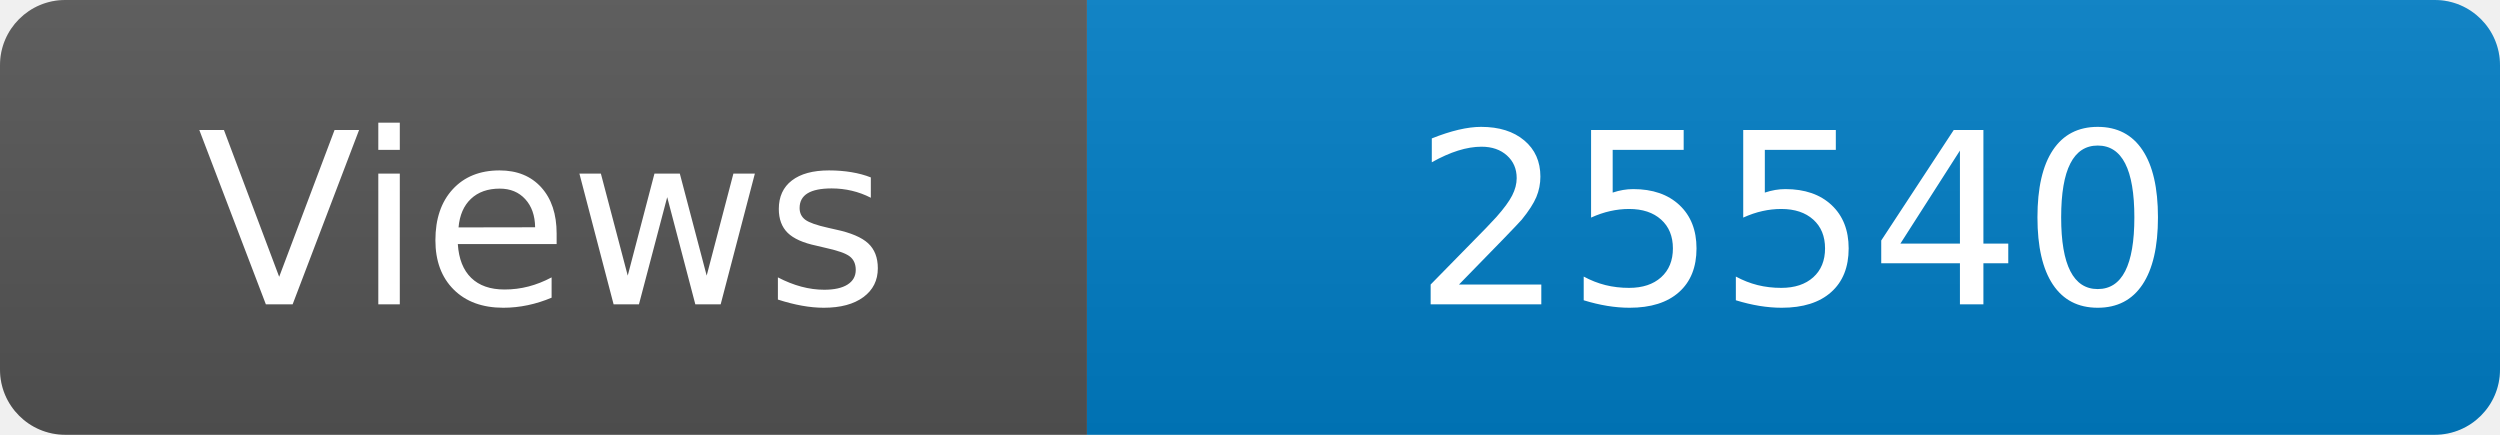
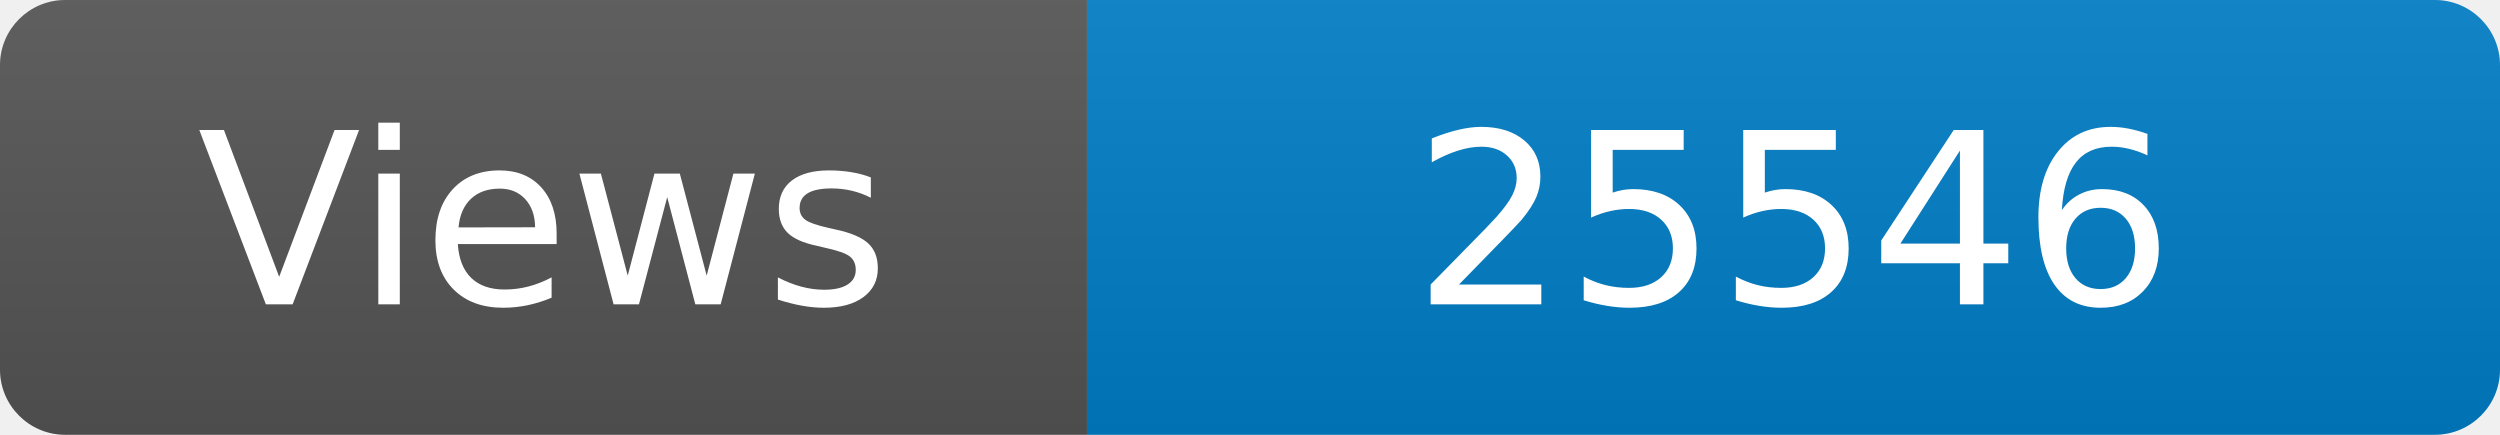
<svg xmlns="http://www.w3.org/2000/svg" width="115" height="20" role="img" aria-label="Maintained?: yes">
  <linearGradient id="s" x2="0" y2="100%">
    <stop offset="0" stop-color="#bbb" stop-opacity=".1" />
    <stop offset="1" stop-opacity=".1" />
  </linearGradient>
  <clipPath id="r">
    <rect width="115" height="20" rx="3" fill="#fff" />
  </clipPath>
  <g clip-path="url(#r)">
    <rect width="50" height="20" fill="#555" />
    <rect x="50" width="160" height="20" fill="#007ec6" />
    <rect width="115" height="20" fill="url(#s)" />
  </g>
  <g fill="#fff" text-anchor="middle" font-family="Verdana,Geneva,DejaVu Sans,sans-serif" font-size="110">
    <text x="250" y="140" transform="scale(.1)" fill="#fff">Views</text>
-     <text x="825" y="140" transform="scale(.1)" fill="#fff">25540</text>
+     <text x="825" y="140" transform="scale(.1)" fill="#fff">25546</text>
  </g>
</svg>
